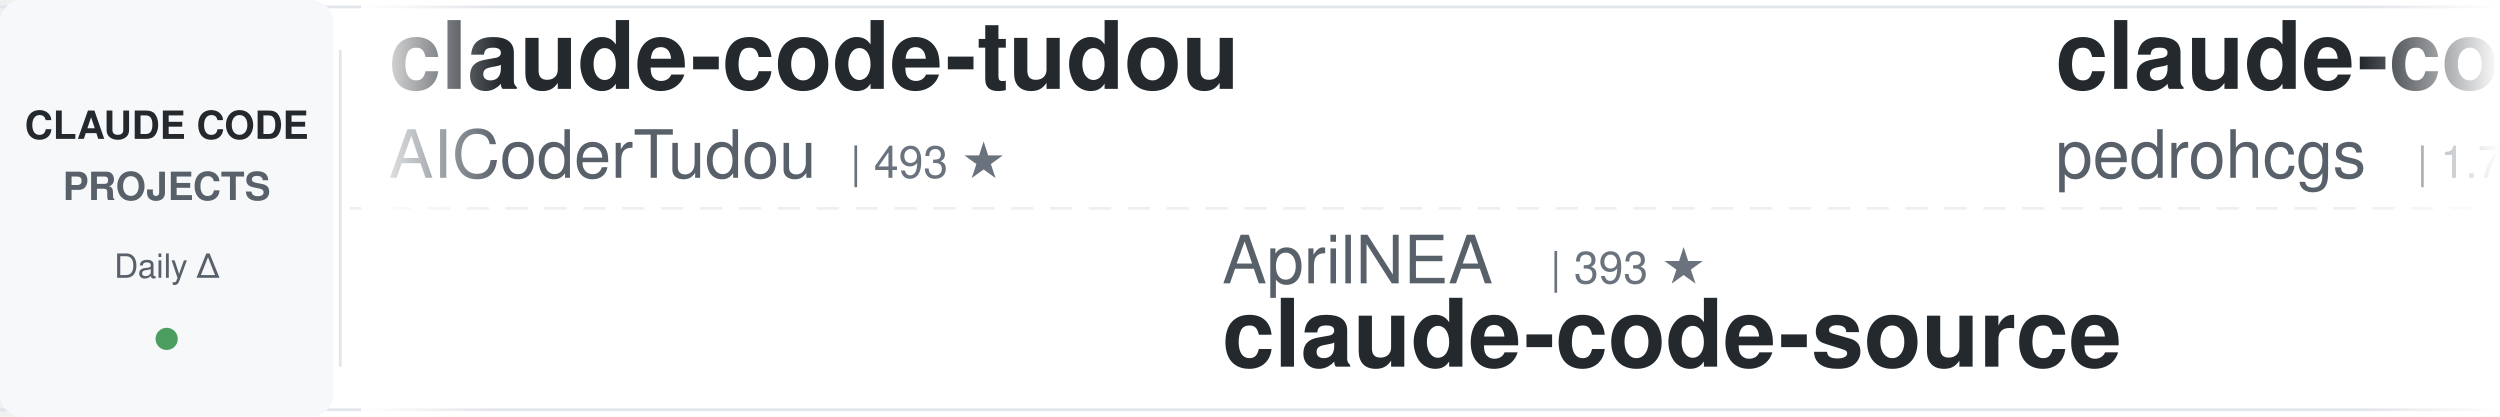
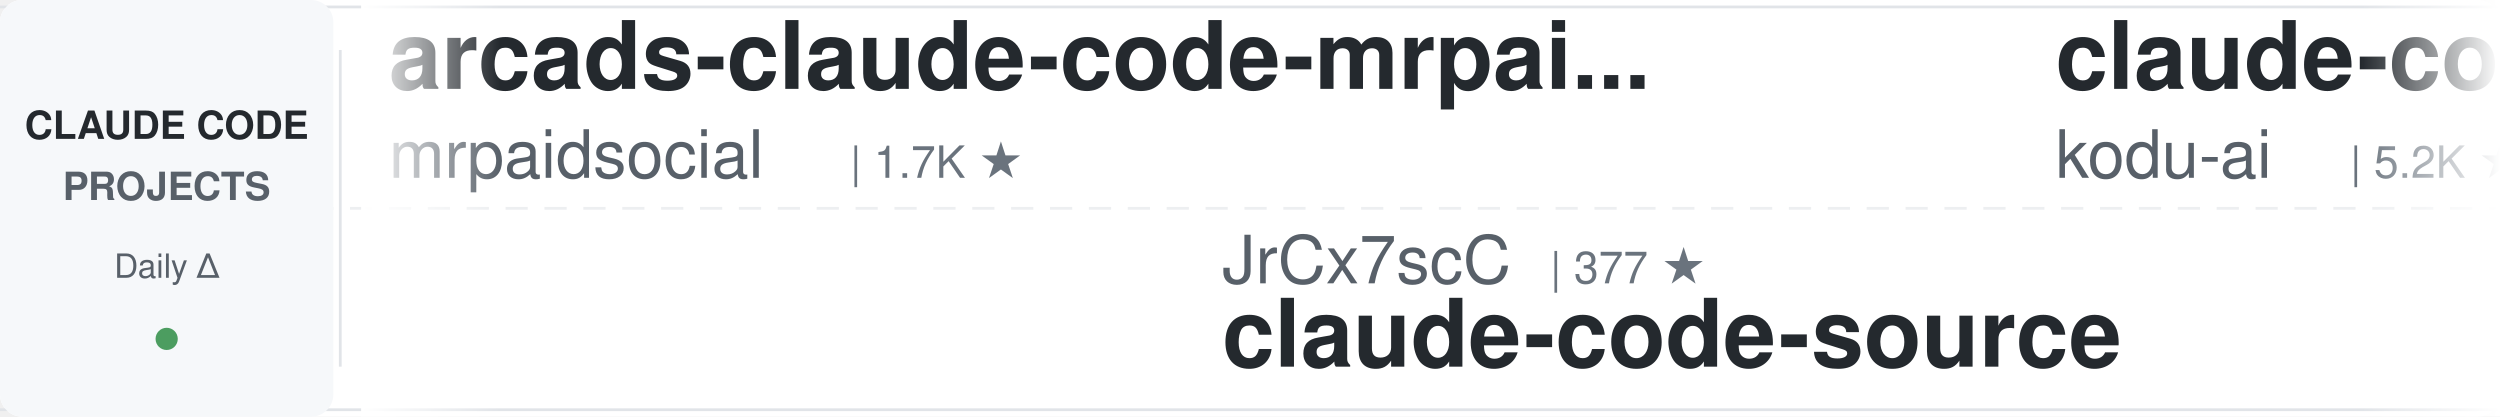
<svg xmlns="http://www.w3.org/2000/svg" width="900" height="150">
  <defs>
    <linearGradient id="leftFade" x1="0%" y1="0%" x2="100%" y2="0%">
      <stop offset="0%" style="stop-color:#ffffff;stop-opacity:1" />
      <stop offset="100%" style="stop-color:#ffffff;stop-opacity:0" />
    </linearGradient>
    <linearGradient id="rightFade" x1="0%" y1="0%" x2="100%" y2="0%">
      <stop offset="0%" style="stop-color:#ffffff;stop-opacity:0" />
      <stop offset="100%" style="stop-color:#ffffff;stop-opacity:1" />
    </linearGradient>
  </defs>
  <rect width="900" height="150" fill="#ffffff" rx="8" />
  <rect x="0" y="2" width="900" height="1" fill="#e1e4e8" />
  <rect x="0" y="147" width="900" height="1" fill="#e1e4e8" />
  <line x1="0" y1="75" x2="900" y2="75" stroke="#e1e4e8" stroke-width="1" stroke-dasharray="8 6" opacity="0.6" />
  <rect x="0" y="0" width="120" height="150" fill="#f6f8fa" rx="8" />
  <text x="60" y="50" font-family="-apple-system, BlinkMacSystemFont, 'Segoe UI', Helvetica, Arial, sans-serif" font-size="14" font-weight="600" fill="#24292e" text-anchor="middle">CLAUDE CODE</text>
  <text x="60" y="72" font-family="-apple-system, BlinkMacSystemFont, 'Segoe UI', Helvetica, Arial, sans-serif" font-size="14" font-weight="600" fill="#586069" text-anchor="middle">PROJECTS</text>
  <text x="60" y="100" font-family="-apple-system, BlinkMacSystemFont, 'Segoe UI', Helvetica, Arial, sans-serif" font-size="12" font-weight="500" fill="#586069" text-anchor="middle">Daily Δ</text>
  <circle cx="60" cy="122" r="4" fill="#22863a" opacity="0.8" />
  <rect x="122" y="18" width="1" height="114" fill="#e1e4e8" />
  <clipPath id="tickerClip">
    <rect x="130" y="0" width="770" height="150" />
  </clipPath>
  <g clip-path="url(#tickerClip)">
    <g id="tickerItems">
      <animateTransform attributeName="transform" attributeType="XML" type="translate" from="0 0" to="-3000 0" dur="54s" repeatCount="indefinite" />
      <g transform="translate(0, 0)">
-         <text x="140" y="32" font-family="-apple-system, BlinkMacSystemFont, 'Segoe UI', Helvetica, Arial, sans-serif" font-size="34" font-weight="600" fill="#24292e">claude-code-tudou</text>
-         <text x="140" y="64" font-family="-apple-system, BlinkMacSystemFont, 'Segoe UI', Helvetica, Arial, sans-serif" font-size="24" font-weight="400" fill="#586069">AICoderTudou</text>
-         <text x="306" y="64" font-family="-apple-system, BlinkMacSystemFont, 'Segoe UI', Helvetica, Arial, sans-serif" font-size="16" font-weight="500" fill="#6a737d">| 493 ★</text>
+         <text x="140" y="32" font-family="-apple-system, BlinkMacSystemFont, 'Segoe UI', Helvetica, Arial, sans-serif" font-size="34" font-weight="600" fill="#24292e">arcads-claude-code-mrpai...</text>
+         <text x="140" y="64" font-family="-apple-system, BlinkMacSystemFont, 'Segoe UI', Helvetica, Arial, sans-serif" font-size="24" font-weight="400" fill="#586069">mrpaidsocial</text>
+         <text x="306" y="64" font-family="-apple-system, BlinkMacSystemFont, 'Segoe UI', Helvetica, Arial, sans-serif" font-size="16" font-weight="500" fill="#6a737d">| 1.7K ★</text>
      </g>
      <g transform="translate(300, 0)">
-         <text x="140" y="102" font-family="-apple-system, BlinkMacSystemFont, 'Segoe UI', Helvetica, Arial, sans-serif" font-size="24" font-weight="400" fill="#586069">AprilNEA</text>
-         <text x="258" y="102" font-family="-apple-system, BlinkMacSystemFont, 'Segoe UI', Helvetica, Arial, sans-serif" font-size="16" font-weight="500" fill="#6a737d">| 393 ★</text>
+         <text x="140" y="102" font-family="-apple-system, BlinkMacSystemFont, 'Segoe UI', Helvetica, Arial, sans-serif" font-size="24" font-weight="400" fill="#586069">JrCx7scC</text>
+         <text x="258" y="102" font-family="-apple-system, BlinkMacSystemFont, 'Segoe UI', Helvetica, Arial, sans-serif" font-size="16" font-weight="500" fill="#6a737d">| 377 ★</text>
        <text x="140" y="132" font-family="-apple-system, BlinkMacSystemFont, 'Segoe UI', Helvetica, Arial, sans-serif" font-size="34" font-weight="600" fill="#24292e">claude-code-source</text>
      </g>
      <g transform="translate(600, 0)">
-         <text x="140" y="32" font-family="-apple-system, BlinkMacSystemFont, 'Segoe UI', Helvetica, Arial, sans-serif" font-size="34" font-weight="600" fill="#24292e">claude-code-my-workflow</text>
-         <text x="140" y="64" font-family="-apple-system, BlinkMacSystemFont, 'Segoe UI', Helvetica, Arial, sans-serif" font-size="24" font-weight="400" fill="#586069">pedrohcgs</text>
-         <text x="270" y="64" font-family="-apple-system, BlinkMacSystemFont, 'Segoe UI', Helvetica, Arial, sans-serif" font-size="16" font-weight="500" fill="#6a737d">| 1.7K ★</text>
+         <text x="140" y="32" font-family="-apple-system, BlinkMacSystemFont, 'Segoe UI', Helvetica, Arial, sans-serif" font-size="34" font-weight="600" fill="#24292e">claude-coder</text>
+         <text x="140" y="64" font-family="-apple-system, BlinkMacSystemFont, 'Segoe UI', Helvetica, Arial, sans-serif" font-size="24" font-weight="400" fill="#586069">kodu-ai</text>
+         <text x="246" y="64" font-family="-apple-system, BlinkMacSystemFont, 'Segoe UI', Helvetica, Arial, sans-serif" font-size="16" font-weight="500" fill="#6a737d">| 5.2K ★</text>
      </g>
      <g transform="translate(900, 0)">
-         <text x="140" y="102" font-family="-apple-system, BlinkMacSystemFont, 'Segoe UI', Helvetica, Arial, sans-serif" font-size="24" font-weight="400" fill="#586069">shareAI-lab</text>
-         <text x="294" y="102" font-family="-apple-system, BlinkMacSystemFont, 'Segoe UI', Helvetica, Arial, sans-serif" font-size="16" font-weight="500" fill="#6a737d">| 80.9K ★</text>
-         <text x="140" y="132" font-family="-apple-system, BlinkMacSystemFont, 'Segoe UI', Helvetica, Arial, sans-serif" font-size="34" font-weight="600" fill="#24292e">learn-claude-code</text>
+         <text x="140" y="102" font-family="-apple-system, BlinkMacSystemFont, 'Segoe UI', Helvetica, Arial, sans-serif" font-size="24" font-weight="400" fill="#586069">centminmod</text>
+         <text x="282" y="102" font-family="-apple-system, BlinkMacSystemFont, 'Segoe UI', Helvetica, Arial, sans-serif" font-size="16" font-weight="500" fill="#6a737d">| 2.7K ★</text>
+         <text x="140" y="132" font-family="-apple-system, BlinkMacSystemFont, 'Segoe UI', Helvetica, Arial, sans-serif" font-size="34" font-weight="600" fill="#24292e">my-claude-code-setup</text>
      </g>
      <g transform="translate(1200, 0)">
-         <text x="140" y="32" font-family="-apple-system, BlinkMacSystemFont, 'Segoe UI', Helvetica, Arial, sans-serif" font-size="34" font-weight="600" fill="#24292e">claude-code-book</text>
-         <text x="140" y="64" font-family="-apple-system, BlinkMacSystemFont, 'Segoe UI', Helvetica, Arial, sans-serif" font-size="24" font-weight="400" fill="#586069">lintsinghua</text>
-         <text x="294" y="64" font-family="-apple-system, BlinkMacSystemFont, 'Segoe UI', Helvetica, Arial, sans-serif" font-size="16" font-weight="500" fill="#6a737d">| 4.4K ★</text>
+         <text x="140" y="32" font-family="-apple-system, BlinkMacSystemFont, 'Segoe UI', Helvetica, Arial, sans-serif" font-size="34" font-weight="600" fill="#24292e">claude-code-best-practic...</text>
+         <text x="140" y="64" font-family="-apple-system, BlinkMacSystemFont, 'Segoe UI', Helvetica, Arial, sans-serif" font-size="24" font-weight="400" fill="#586069">shanraisshan</text>
+         <text x="306" y="64" font-family="-apple-system, BlinkMacSystemFont, 'Segoe UI', Helvetica, Arial, sans-serif" font-size="16" font-weight="500" fill="#6a737d">| 69.4K ★</text>
      </g>
      <g transform="translate(1500, 0)">
-         <text x="140" y="102" font-family="-apple-system, BlinkMacSystemFont, 'Segoe UI', Helvetica, Arial, sans-serif" font-size="24" font-weight="400" fill="#586069">edmund-io</text>
-         <text x="270" y="102" font-family="-apple-system, BlinkMacSystemFont, 'Segoe UI', Helvetica, Arial, sans-serif" font-size="16" font-weight="500" fill="#6a737d">| 1.5K ★</text>
-         <text x="140" y="132" font-family="-apple-system, BlinkMacSystemFont, 'Segoe UI', Helvetica, Arial, sans-serif" font-size="34" font-weight="600" fill="#24292e">edmunds-claude-code</text>
+         <text x="140" y="102" font-family="-apple-system, BlinkMacSystemFont, 'Segoe UI', Helvetica, Arial, sans-serif" font-size="24" font-weight="400" fill="#586069">Njengah</text>
+         <text x="246" y="102" font-family="-apple-system, BlinkMacSystemFont, 'Segoe UI', Helvetica, Arial, sans-serif" font-size="16" font-weight="500" fill="#6a737d">| 2.0K ★</text>
+         <text x="140" y="132" font-family="-apple-system, BlinkMacSystemFont, 'Segoe UI', Helvetica, Arial, sans-serif" font-size="34" font-weight="600" fill="#24292e">claude-code-cheat-sheet</text>
      </g>
      <g transform="translate(1800, 0)">
-         <text x="140" y="32" font-family="-apple-system, BlinkMacSystemFont, 'Segoe UI', Helvetica, Arial, sans-serif" font-size="34" font-weight="600" fill="#24292e">Claude-Code-Game-Studios</text>
-         <text x="140" y="64" font-family="-apple-system, BlinkMacSystemFont, 'Segoe UI', Helvetica, Arial, sans-serif" font-size="24" font-weight="400" fill="#586069">Donchitos</text>
-         <text x="270" y="64" font-family="-apple-system, BlinkMacSystemFont, 'Segoe UI', Helvetica, Arial, sans-serif" font-size="16" font-weight="500" fill="#6a737d">| 41.0K ★</text>
+         <text x="140" y="32" font-family="-apple-system, BlinkMacSystemFont, 'Segoe UI', Helvetica, Arial, sans-serif" font-size="34" font-weight="600" fill="#24292e">claude-code-tips</text>
+         <text x="140" y="64" font-family="-apple-system, BlinkMacSystemFont, 'Segoe UI', Helvetica, Arial, sans-serif" font-size="24" font-weight="400" fill="#586069">ykdojo</text>
+         <text x="234" y="64" font-family="-apple-system, BlinkMacSystemFont, 'Segoe UI', Helvetica, Arial, sans-serif" font-size="16" font-weight="500" fill="#6a737d">| 10.4K ★</text>
      </g>
      <g transform="translate(2100, 0)">
-         <text x="140" y="102" font-family="-apple-system, BlinkMacSystemFont, 'Segoe UI', Helvetica, Arial, sans-serif" font-size="24" font-weight="400" fill="#586069">davila7</text>
-         <text x="246" y="102" font-family="-apple-system, BlinkMacSystemFont, 'Segoe UI', Helvetica, Arial, sans-serif" font-size="16" font-weight="500" fill="#6a737d">| 34.2K ★</text>
-         <text x="140" y="132" font-family="-apple-system, BlinkMacSystemFont, 'Segoe UI', Helvetica, Arial, sans-serif" font-size="34" font-weight="600" fill="#24292e">claude-code-templates</text>
+         <text x="140" y="102" font-family="-apple-system, BlinkMacSystemFont, 'Segoe UI', Helvetica, Arial, sans-serif" font-size="24" font-weight="400" fill="#586069">ccplugins</text>
+         <text x="270" y="102" font-family="-apple-system, BlinkMacSystemFont, 'Segoe UI', Helvetica, Arial, sans-serif" font-size="16" font-weight="500" fill="#6a737d">| 1.0K ★</text>
+         <text x="140" y="132" font-family="-apple-system, BlinkMacSystemFont, 'Segoe UI', Helvetica, Arial, sans-serif" font-size="34" font-weight="600" fill="#24292e">awesome-claude-code-plug...</text>
      </g>
      <g transform="translate(2400, 0)">
-         <text x="140" y="32" font-family="-apple-system, BlinkMacSystemFont, 'Segoe UI', Helvetica, Arial, sans-serif" font-size="34" font-weight="600" fill="#24292e">claude-code-rust</text>
-         <text x="140" y="64" font-family="-apple-system, BlinkMacSystemFont, 'Segoe UI', Helvetica, Arial, sans-serif" font-size="24" font-weight="400" fill="#586069">lorryjovens-hub</text>
-         <text x="342" y="64" font-family="-apple-system, BlinkMacSystemFont, 'Segoe UI', Helvetica, Arial, sans-serif" font-size="16" font-weight="500" fill="#6a737d">| 1.7K ★</text>
+         <text x="140" y="32" font-family="-apple-system, BlinkMacSystemFont, 'Segoe UI', Helvetica, Arial, sans-serif" font-size="34" font-weight="600" fill="#24292e">claude-code-security-rev...</text>
+         <text x="140" y="64" font-family="-apple-system, BlinkMacSystemFont, 'Segoe UI', Helvetica, Arial, sans-serif" font-size="24" font-weight="400" fill="#586069">anthropics</text>
+         <text x="282" y="64" font-family="-apple-system, BlinkMacSystemFont, 'Segoe UI', Helvetica, Arial, sans-serif" font-size="16" font-weight="500" fill="#6a737d">| 7.1K ★</text>
      </g>
      <g transform="translate(2700, 0)">
-         <text x="140" y="102" font-family="-apple-system, BlinkMacSystemFont, 'Segoe UI', Helvetica, Arial, sans-serif" font-size="24" font-weight="400" fill="#586069">https-deeplearning-ai</text>
-         <text x="414" y="102" font-family="-apple-system, BlinkMacSystemFont, 'Segoe UI', Helvetica, Arial, sans-serif" font-size="16" font-weight="500" fill="#6a737d">| 567 ★</text>
-         <text x="140" y="132" font-family="-apple-system, BlinkMacSystemFont, 'Segoe UI', Helvetica, Arial, sans-serif" font-size="34" font-weight="600" fill="#24292e">sc-claude-code-files</text>
+         <text x="140" y="102" font-family="-apple-system, BlinkMacSystemFont, 'Segoe UI', Helvetica, Arial, sans-serif" font-size="24" font-weight="400" fill="#586069">ponponon</text>
+         <text x="258" y="102" font-family="-apple-system, BlinkMacSystemFont, 'Segoe UI', Helvetica, Arial, sans-serif" font-size="16" font-weight="500" fill="#6a737d">| 2.3K ★</text>
+         <text x="140" y="132" font-family="-apple-system, BlinkMacSystemFont, 'Segoe UI', Helvetica, Arial, sans-serif" font-size="34" font-weight="600" fill="#24292e">claude_code_src</text>
      </g>
      <g transform="translate(3000, 0)">
-         <text x="140" y="32" font-family="-apple-system, BlinkMacSystemFont, 'Segoe UI', Helvetica, Arial, sans-serif" font-size="34" font-weight="600" fill="#24292e">claude-code-tudou</text>
-         <text x="140" y="64" font-family="-apple-system, BlinkMacSystemFont, 'Segoe UI', Helvetica, Arial, sans-serif" font-size="24" font-weight="400" fill="#586069">AICoderTudou</text>
-         <text x="306" y="64" font-family="-apple-system, BlinkMacSystemFont, 'Segoe UI', Helvetica, Arial, sans-serif" font-size="16" font-weight="500" fill="#6a737d">| 493 ★</text>
+         <text x="140" y="32" font-family="-apple-system, BlinkMacSystemFont, 'Segoe UI', Helvetica, Arial, sans-serif" font-size="34" font-weight="600" fill="#24292e">arcads-claude-code-mrpai...</text>
+         <text x="140" y="64" font-family="-apple-system, BlinkMacSystemFont, 'Segoe UI', Helvetica, Arial, sans-serif" font-size="24" font-weight="400" fill="#586069">mrpaidsocial</text>
+         <text x="306" y="64" font-family="-apple-system, BlinkMacSystemFont, 'Segoe UI', Helvetica, Arial, sans-serif" font-size="16" font-weight="500" fill="#6a737d">| 1.7K ★</text>
      </g>
      <g transform="translate(3300, 0)">
-         <text x="140" y="102" font-family="-apple-system, BlinkMacSystemFont, 'Segoe UI', Helvetica, Arial, sans-serif" font-size="24" font-weight="400" fill="#586069">AprilNEA</text>
-         <text x="258" y="102" font-family="-apple-system, BlinkMacSystemFont, 'Segoe UI', Helvetica, Arial, sans-serif" font-size="16" font-weight="500" fill="#6a737d">| 393 ★</text>
+         <text x="140" y="102" font-family="-apple-system, BlinkMacSystemFont, 'Segoe UI', Helvetica, Arial, sans-serif" font-size="24" font-weight="400" fill="#586069">JrCx7scC</text>
+         <text x="258" y="102" font-family="-apple-system, BlinkMacSystemFont, 'Segoe UI', Helvetica, Arial, sans-serif" font-size="16" font-weight="500" fill="#6a737d">| 377 ★</text>
        <text x="140" y="132" font-family="-apple-system, BlinkMacSystemFont, 'Segoe UI', Helvetica, Arial, sans-serif" font-size="34" font-weight="600" fill="#24292e">claude-code-source</text>
      </g>
      <g transform="translate(3600, 0)">
-         <text x="140" y="32" font-family="-apple-system, BlinkMacSystemFont, 'Segoe UI', Helvetica, Arial, sans-serif" font-size="34" font-weight="600" fill="#24292e">claude-code-my-workflow</text>
-         <text x="140" y="64" font-family="-apple-system, BlinkMacSystemFont, 'Segoe UI', Helvetica, Arial, sans-serif" font-size="24" font-weight="400" fill="#586069">pedrohcgs</text>
-         <text x="270" y="64" font-family="-apple-system, BlinkMacSystemFont, 'Segoe UI', Helvetica, Arial, sans-serif" font-size="16" font-weight="500" fill="#6a737d">| 1.7K ★</text>
+         <text x="140" y="32" font-family="-apple-system, BlinkMacSystemFont, 'Segoe UI', Helvetica, Arial, sans-serif" font-size="34" font-weight="600" fill="#24292e">claude-coder</text>
+         <text x="140" y="64" font-family="-apple-system, BlinkMacSystemFont, 'Segoe UI', Helvetica, Arial, sans-serif" font-size="24" font-weight="400" fill="#586069">kodu-ai</text>
+         <text x="246" y="64" font-family="-apple-system, BlinkMacSystemFont, 'Segoe UI', Helvetica, Arial, sans-serif" font-size="16" font-weight="500" fill="#6a737d">| 5.2K ★</text>
      </g>
      <g transform="translate(3900, 0)">
-         <text x="140" y="102" font-family="-apple-system, BlinkMacSystemFont, 'Segoe UI', Helvetica, Arial, sans-serif" font-size="24" font-weight="400" fill="#586069">shareAI-lab</text>
-         <text x="294" y="102" font-family="-apple-system, BlinkMacSystemFont, 'Segoe UI', Helvetica, Arial, sans-serif" font-size="16" font-weight="500" fill="#6a737d">| 80.9K ★</text>
-         <text x="140" y="132" font-family="-apple-system, BlinkMacSystemFont, 'Segoe UI', Helvetica, Arial, sans-serif" font-size="34" font-weight="600" fill="#24292e">learn-claude-code</text>
+         <text x="140" y="102" font-family="-apple-system, BlinkMacSystemFont, 'Segoe UI', Helvetica, Arial, sans-serif" font-size="24" font-weight="400" fill="#586069">centminmod</text>
+         <text x="282" y="102" font-family="-apple-system, BlinkMacSystemFont, 'Segoe UI', Helvetica, Arial, sans-serif" font-size="16" font-weight="500" fill="#6a737d">| 2.7K ★</text>
+         <text x="140" y="132" font-family="-apple-system, BlinkMacSystemFont, 'Segoe UI', Helvetica, Arial, sans-serif" font-size="34" font-weight="600" fill="#24292e">my-claude-code-setup</text>
      </g>
    </g>
  </g>
  <rect x="130" y="0" width="50" height="150" fill="url(#leftFade)" />
  <rect x="850" y="0" width="50" height="150" fill="url(#rightFade)" />
</svg>
